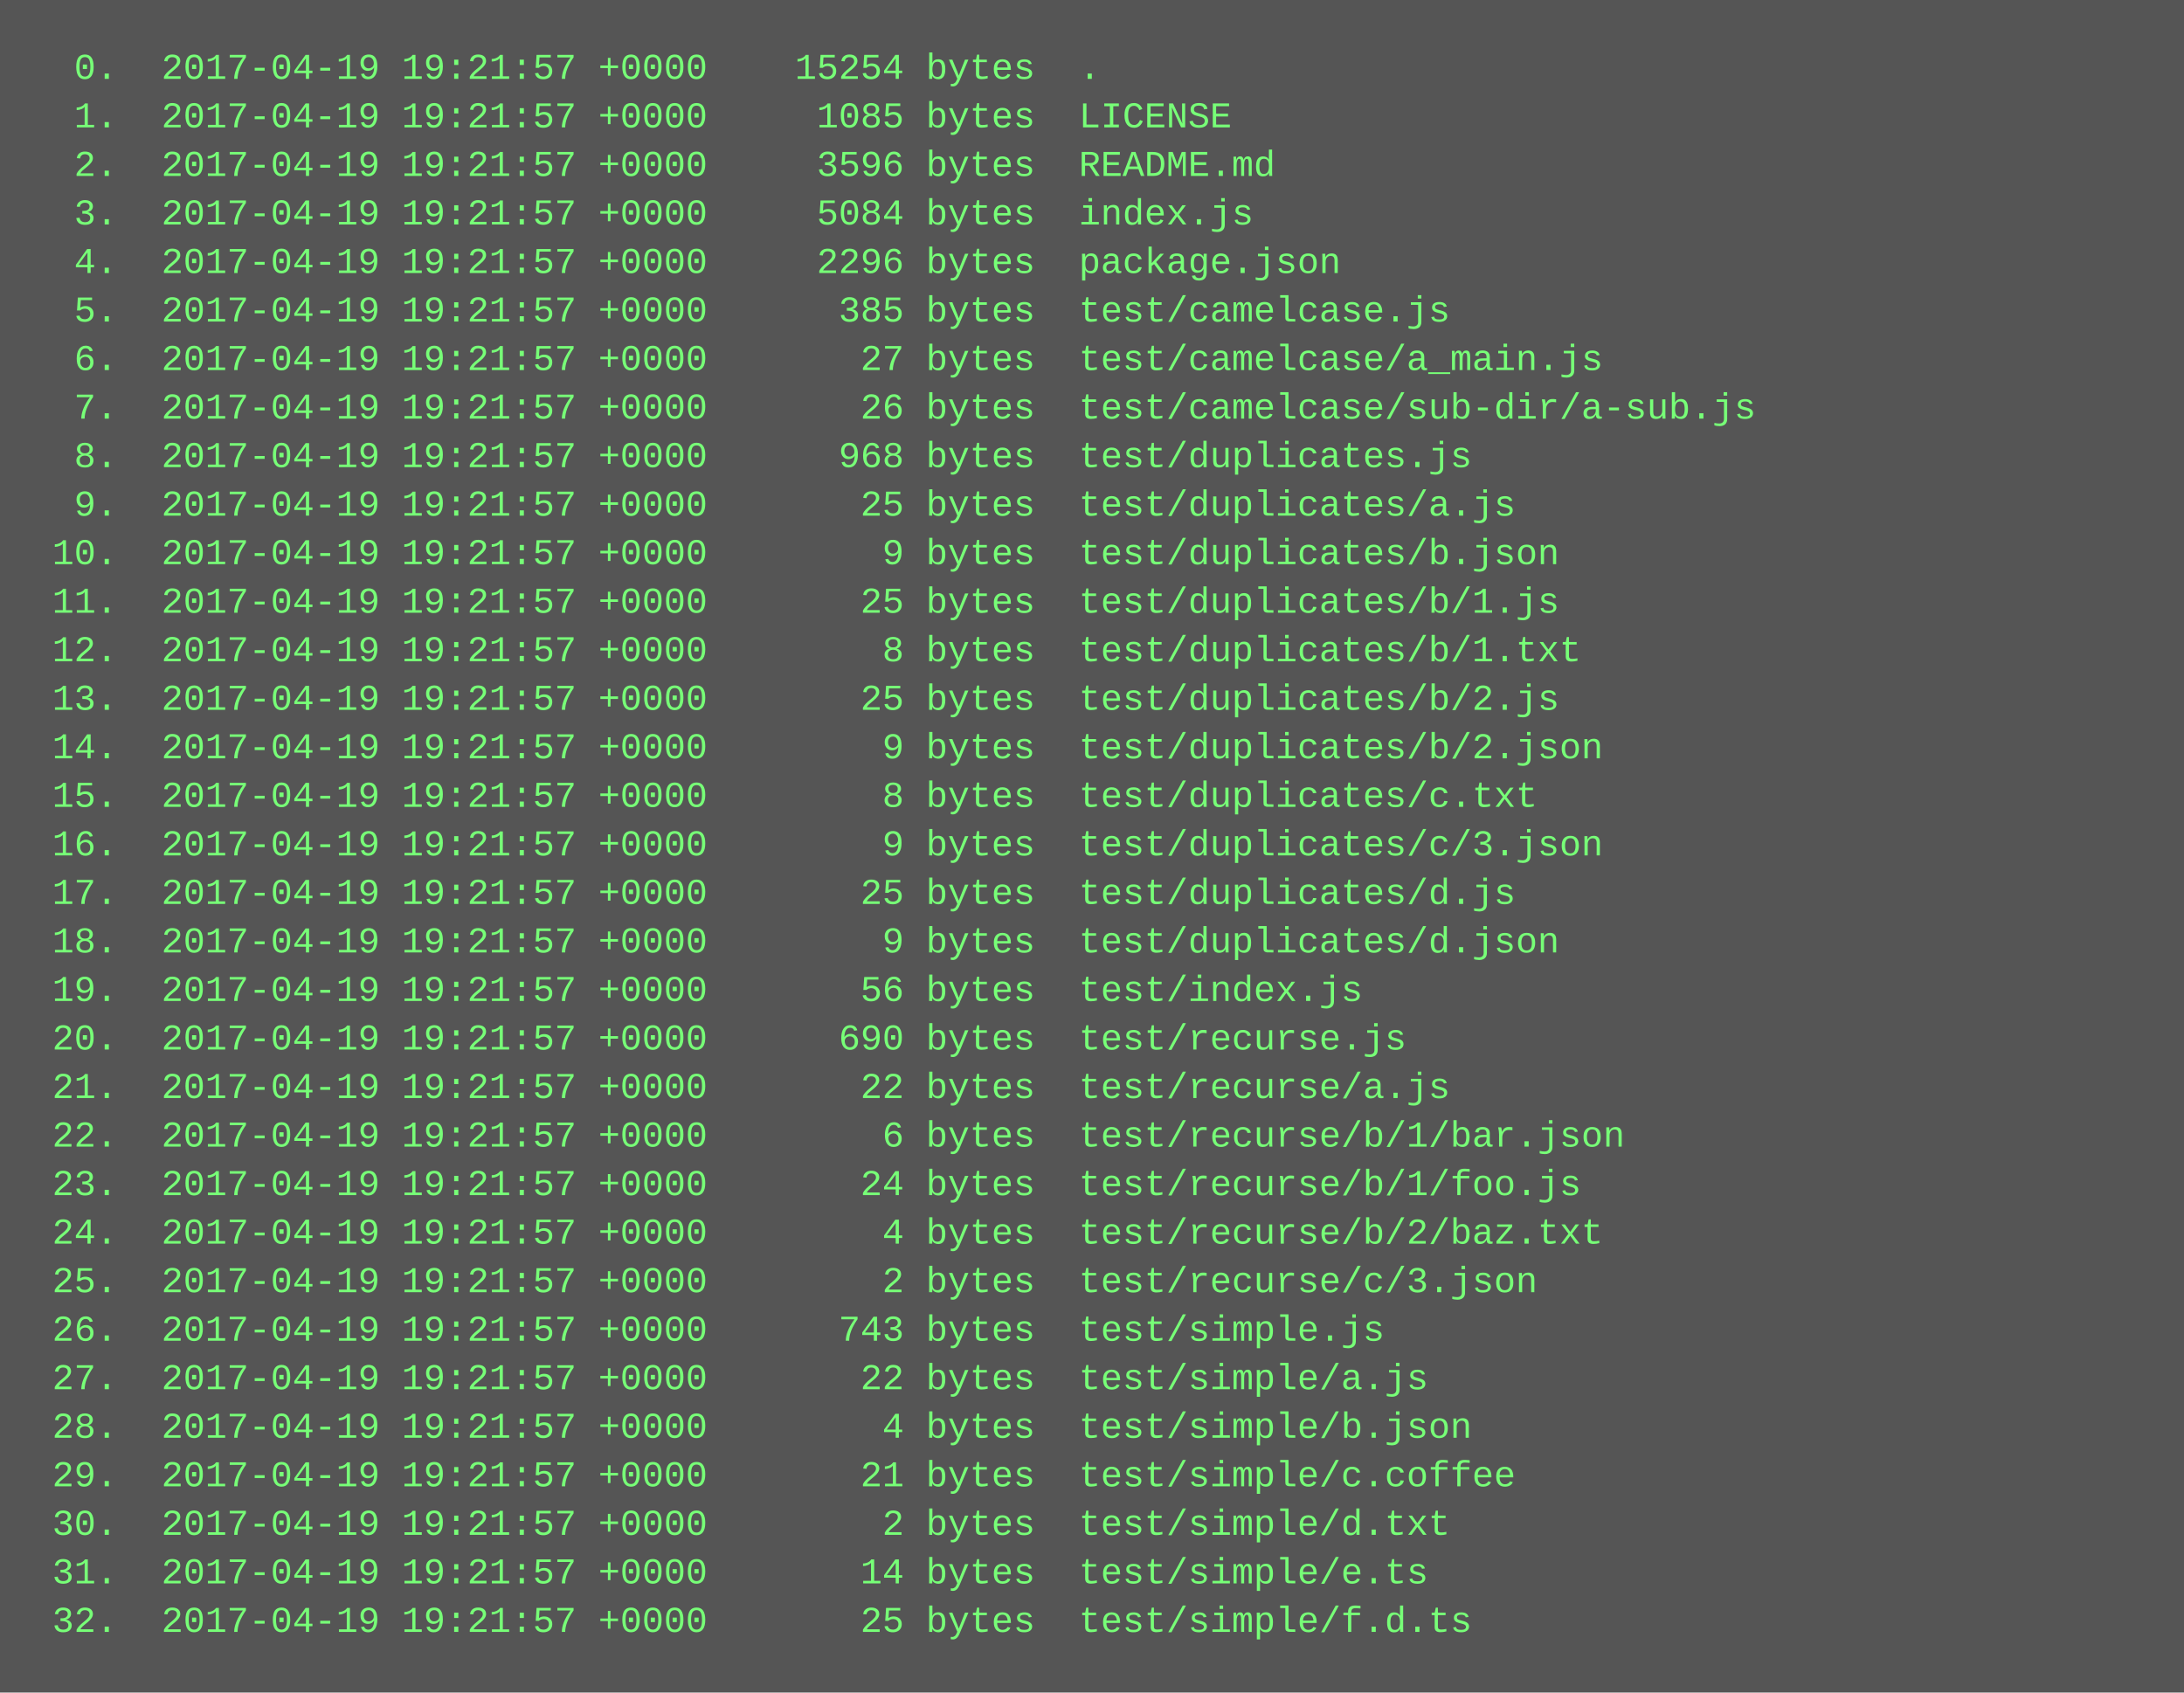
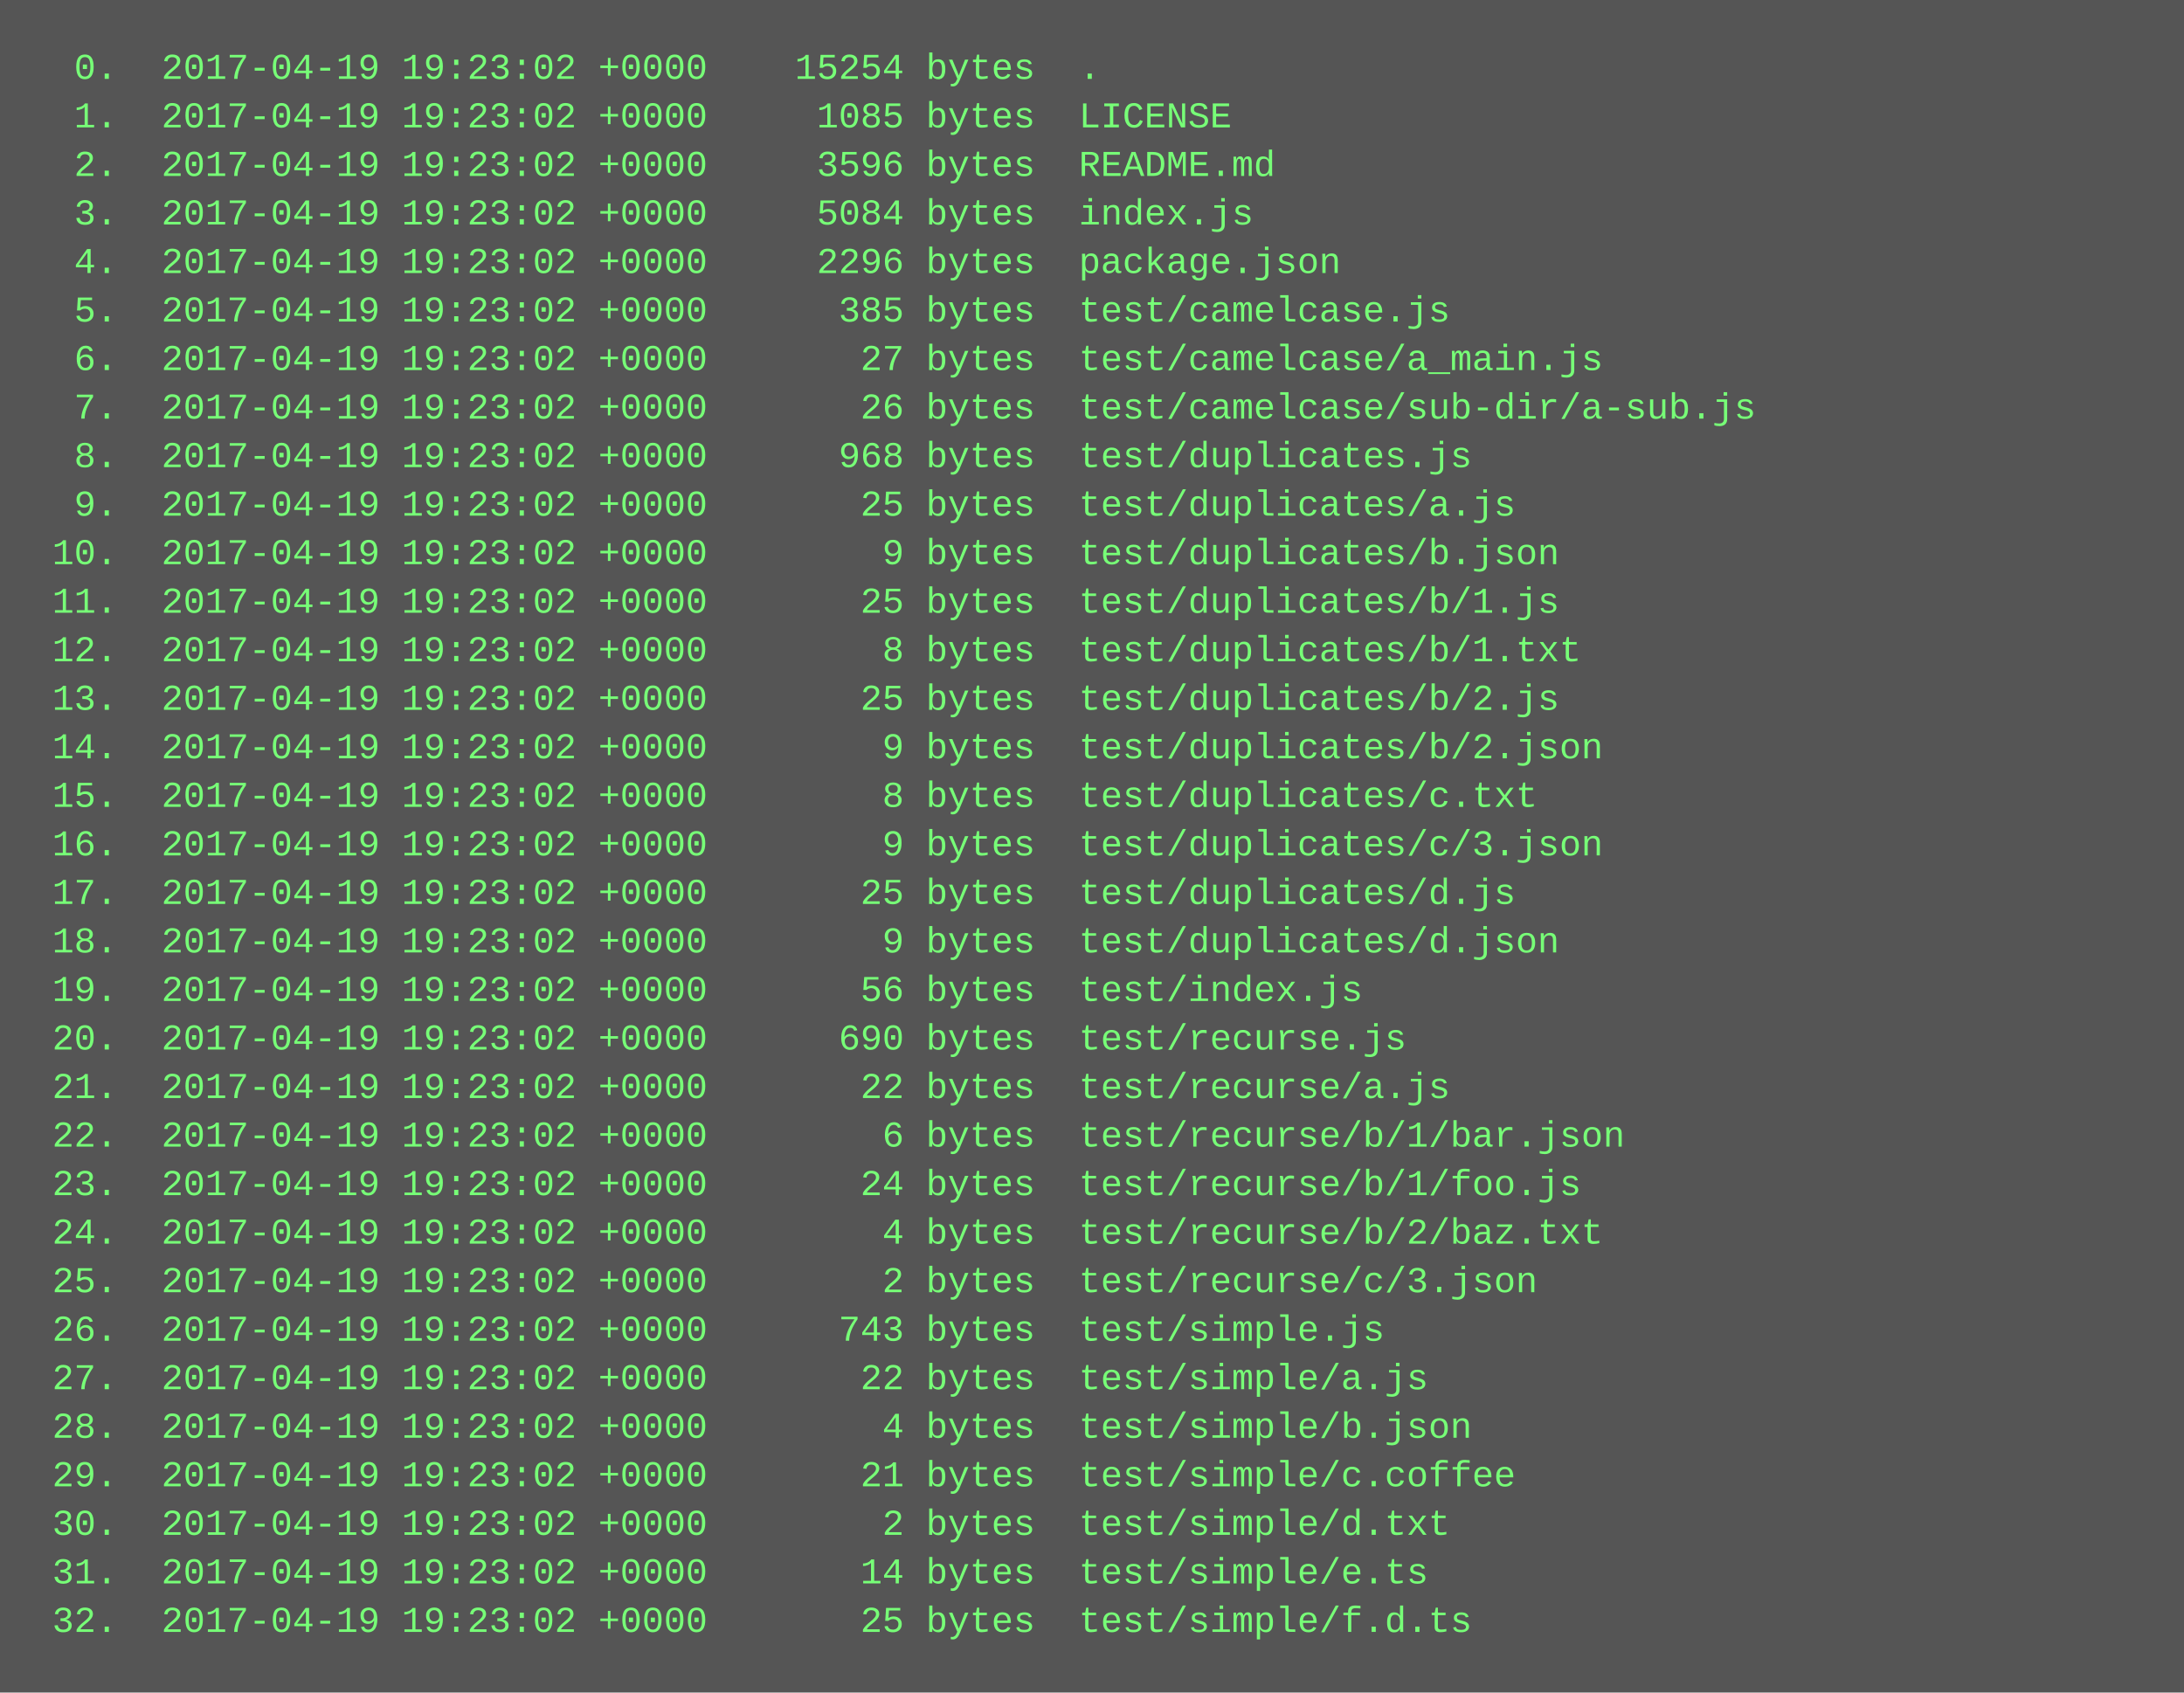
<svg xmlns="http://www.w3.org/2000/svg" height="558" width="720">
  <rect height="558" fill="#555" width="720" />
  <text fill="#7f7" font-family="Courier New" font-size="12" xml:space="preserve">
-     <tspan x="10" y="26">  0.  2017-04-19 19:21:57 +0000    15254 bytes  .</tspan>
-     <tspan x="10" y="42">  1.  2017-04-19 19:21:57 +0000     1085 bytes  LICENSE</tspan>
-     <tspan x="10" y="58">  2.  2017-04-19 19:21:57 +0000     3596 bytes  README.md</tspan>
-     <tspan x="10" y="74">  3.  2017-04-19 19:21:57 +0000     5084 bytes  index.js</tspan>
-     <tspan x="10" y="90">  4.  2017-04-19 19:21:57 +0000     2296 bytes  package.json</tspan>
-     <tspan x="10" y="106">  5.  2017-04-19 19:21:57 +0000      385 bytes  test/camelcase.js</tspan>
-     <tspan x="10" y="122">  6.  2017-04-19 19:21:57 +0000       27 bytes  test/camelcase/a_main.js</tspan>
-     <tspan x="10" y="138">  7.  2017-04-19 19:21:57 +0000       26 bytes  test/camelcase/sub-dir/a-sub.js</tspan>
-     <tspan x="10" y="154">  8.  2017-04-19 19:21:57 +0000      968 bytes  test/duplicates.js</tspan>
-     <tspan x="10" y="170">  9.  2017-04-19 19:21:57 +0000       25 bytes  test/duplicates/a.js</tspan>
-     <tspan x="10" y="186"> 10.  2017-04-19 19:21:57 +0000        9 bytes  test/duplicates/b.json</tspan>
-     <tspan x="10" y="202"> 11.  2017-04-19 19:21:57 +0000       25 bytes  test/duplicates/b/1.js</tspan>
-     <tspan x="10" y="218"> 12.  2017-04-19 19:21:57 +0000        8 bytes  test/duplicates/b/1.txt</tspan>
-     <tspan x="10" y="234"> 13.  2017-04-19 19:21:57 +0000       25 bytes  test/duplicates/b/2.js</tspan>
-     <tspan x="10" y="250"> 14.  2017-04-19 19:21:57 +0000        9 bytes  test/duplicates/b/2.json</tspan>
-     <tspan x="10" y="266"> 15.  2017-04-19 19:21:57 +0000        8 bytes  test/duplicates/c.txt</tspan>
-     <tspan x="10" y="282"> 16.  2017-04-19 19:21:57 +0000        9 bytes  test/duplicates/c/3.json</tspan>
-     <tspan x="10" y="298"> 17.  2017-04-19 19:21:57 +0000       25 bytes  test/duplicates/d.js</tspan>
-     <tspan x="10" y="314"> 18.  2017-04-19 19:21:57 +0000        9 bytes  test/duplicates/d.json</tspan>
-     <tspan x="10" y="330"> 19.  2017-04-19 19:21:57 +0000       56 bytes  test/index.js</tspan>
-     <tspan x="10" y="346"> 20.  2017-04-19 19:21:57 +0000      690 bytes  test/recurse.js</tspan>
-     <tspan x="10" y="362"> 21.  2017-04-19 19:21:57 +0000       22 bytes  test/recurse/a.js</tspan>
-     <tspan x="10" y="378"> 22.  2017-04-19 19:21:57 +0000        6 bytes  test/recurse/b/1/bar.json</tspan>
-     <tspan x="10" y="394"> 23.  2017-04-19 19:21:57 +0000       24 bytes  test/recurse/b/1/foo.js</tspan>
-     <tspan x="10" y="410"> 24.  2017-04-19 19:21:57 +0000        4 bytes  test/recurse/b/2/baz.txt</tspan>
-     <tspan x="10" y="426"> 25.  2017-04-19 19:21:57 +0000        2 bytes  test/recurse/c/3.json</tspan>
-     <tspan x="10" y="442"> 26.  2017-04-19 19:21:57 +0000      743 bytes  test/simple.js</tspan>
-     <tspan x="10" y="458"> 27.  2017-04-19 19:21:57 +0000       22 bytes  test/simple/a.js</tspan>
-     <tspan x="10" y="474"> 28.  2017-04-19 19:21:57 +0000        4 bytes  test/simple/b.json</tspan>
-     <tspan x="10" y="490"> 29.  2017-04-19 19:21:57 +0000       21 bytes  test/simple/c.coffee</tspan>
-     <tspan x="10" y="506"> 30.  2017-04-19 19:21:57 +0000        2 bytes  test/simple/d.txt</tspan>
-     <tspan x="10" y="522"> 31.  2017-04-19 19:21:57 +0000       14 bytes  test/simple/e.ts</tspan>
-     <tspan x="10" y="538"> 32.  2017-04-19 19:21:57 +0000       25 bytes  test/simple/f.d.ts</tspan>
+     <tspan x="10" y="26">  0.  2017-04-19 19:23:02 +0000    15254 bytes  .</tspan>
+     <tspan x="10" y="42">  1.  2017-04-19 19:23:02 +0000     1085 bytes  LICENSE</tspan>
+     <tspan x="10" y="58">  2.  2017-04-19 19:23:02 +0000     3596 bytes  README.md</tspan>
+     <tspan x="10" y="74">  3.  2017-04-19 19:23:02 +0000     5084 bytes  index.js</tspan>
+     <tspan x="10" y="90">  4.  2017-04-19 19:23:02 +0000     2296 bytes  package.json</tspan>
+     <tspan x="10" y="106">  5.  2017-04-19 19:23:02 +0000      385 bytes  test/camelcase.js</tspan>
+     <tspan x="10" y="122">  6.  2017-04-19 19:23:02 +0000       27 bytes  test/camelcase/a_main.js</tspan>
+     <tspan x="10" y="138">  7.  2017-04-19 19:23:02 +0000       26 bytes  test/camelcase/sub-dir/a-sub.js</tspan>
+     <tspan x="10" y="154">  8.  2017-04-19 19:23:02 +0000      968 bytes  test/duplicates.js</tspan>
+     <tspan x="10" y="170">  9.  2017-04-19 19:23:02 +0000       25 bytes  test/duplicates/a.js</tspan>
+     <tspan x="10" y="186"> 10.  2017-04-19 19:23:02 +0000        9 bytes  test/duplicates/b.json</tspan>
+     <tspan x="10" y="202"> 11.  2017-04-19 19:23:02 +0000       25 bytes  test/duplicates/b/1.js</tspan>
+     <tspan x="10" y="218"> 12.  2017-04-19 19:23:02 +0000        8 bytes  test/duplicates/b/1.txt</tspan>
+     <tspan x="10" y="234"> 13.  2017-04-19 19:23:02 +0000       25 bytes  test/duplicates/b/2.js</tspan>
+     <tspan x="10" y="250"> 14.  2017-04-19 19:23:02 +0000        9 bytes  test/duplicates/b/2.json</tspan>
+     <tspan x="10" y="266"> 15.  2017-04-19 19:23:02 +0000        8 bytes  test/duplicates/c.txt</tspan>
+     <tspan x="10" y="282"> 16.  2017-04-19 19:23:02 +0000        9 bytes  test/duplicates/c/3.json</tspan>
+     <tspan x="10" y="298"> 17.  2017-04-19 19:23:02 +0000       25 bytes  test/duplicates/d.js</tspan>
+     <tspan x="10" y="314"> 18.  2017-04-19 19:23:02 +0000        9 bytes  test/duplicates/d.json</tspan>
+     <tspan x="10" y="330"> 19.  2017-04-19 19:23:02 +0000       56 bytes  test/index.js</tspan>
+     <tspan x="10" y="346"> 20.  2017-04-19 19:23:02 +0000      690 bytes  test/recurse.js</tspan>
+     <tspan x="10" y="362"> 21.  2017-04-19 19:23:02 +0000       22 bytes  test/recurse/a.js</tspan>
+     <tspan x="10" y="378"> 22.  2017-04-19 19:23:02 +0000        6 bytes  test/recurse/b/1/bar.json</tspan>
+     <tspan x="10" y="394"> 23.  2017-04-19 19:23:02 +0000       24 bytes  test/recurse/b/1/foo.js</tspan>
+     <tspan x="10" y="410"> 24.  2017-04-19 19:23:02 +0000        4 bytes  test/recurse/b/2/baz.txt</tspan>
+     <tspan x="10" y="426"> 25.  2017-04-19 19:23:02 +0000        2 bytes  test/recurse/c/3.json</tspan>
+     <tspan x="10" y="442"> 26.  2017-04-19 19:23:02 +0000      743 bytes  test/simple.js</tspan>
+     <tspan x="10" y="458"> 27.  2017-04-19 19:23:02 +0000       22 bytes  test/simple/a.js</tspan>
+     <tspan x="10" y="474"> 28.  2017-04-19 19:23:02 +0000        4 bytes  test/simple/b.json</tspan>
+     <tspan x="10" y="490"> 29.  2017-04-19 19:23:02 +0000       21 bytes  test/simple/c.coffee</tspan>
+     <tspan x="10" y="506"> 30.  2017-04-19 19:23:02 +0000        2 bytes  test/simple/d.txt</tspan>
+     <tspan x="10" y="522"> 31.  2017-04-19 19:23:02 +0000       14 bytes  test/simple/e.ts</tspan>
+     <tspan x="10" y="538"> 32.  2017-04-19 19:23:02 +0000       25 bytes  test/simple/f.d.ts</tspan>
  </text>
</svg>
